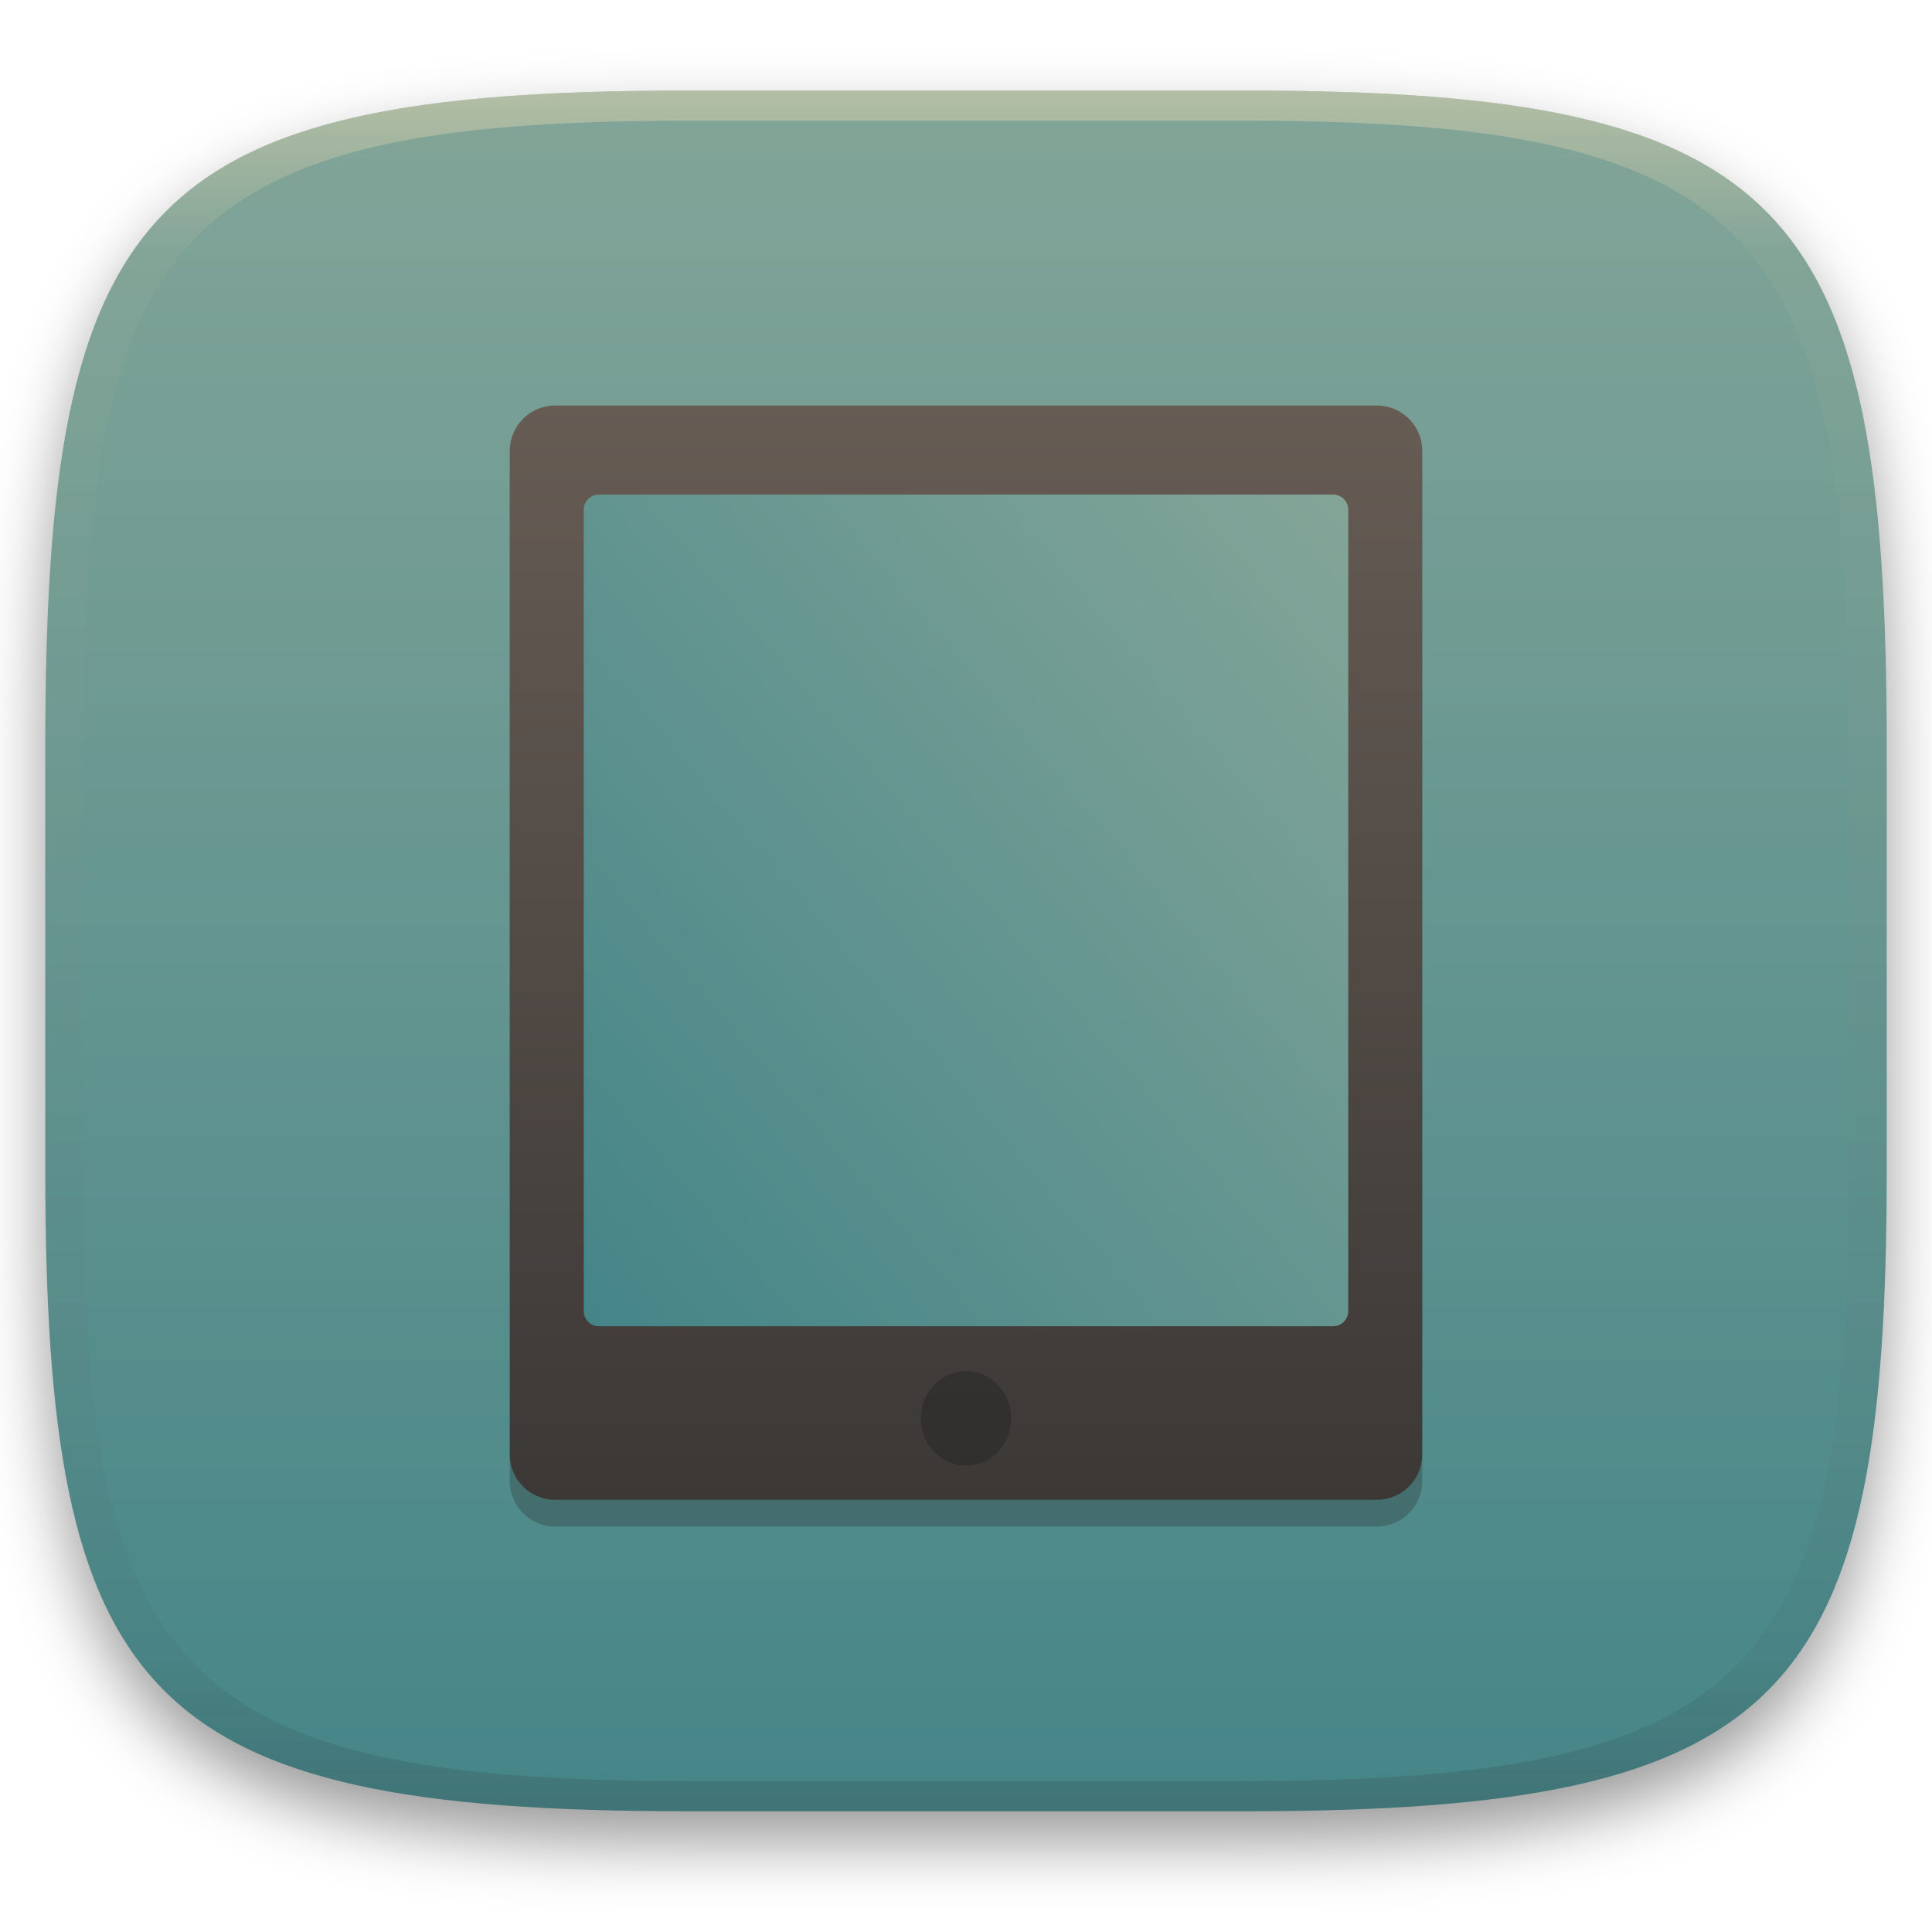
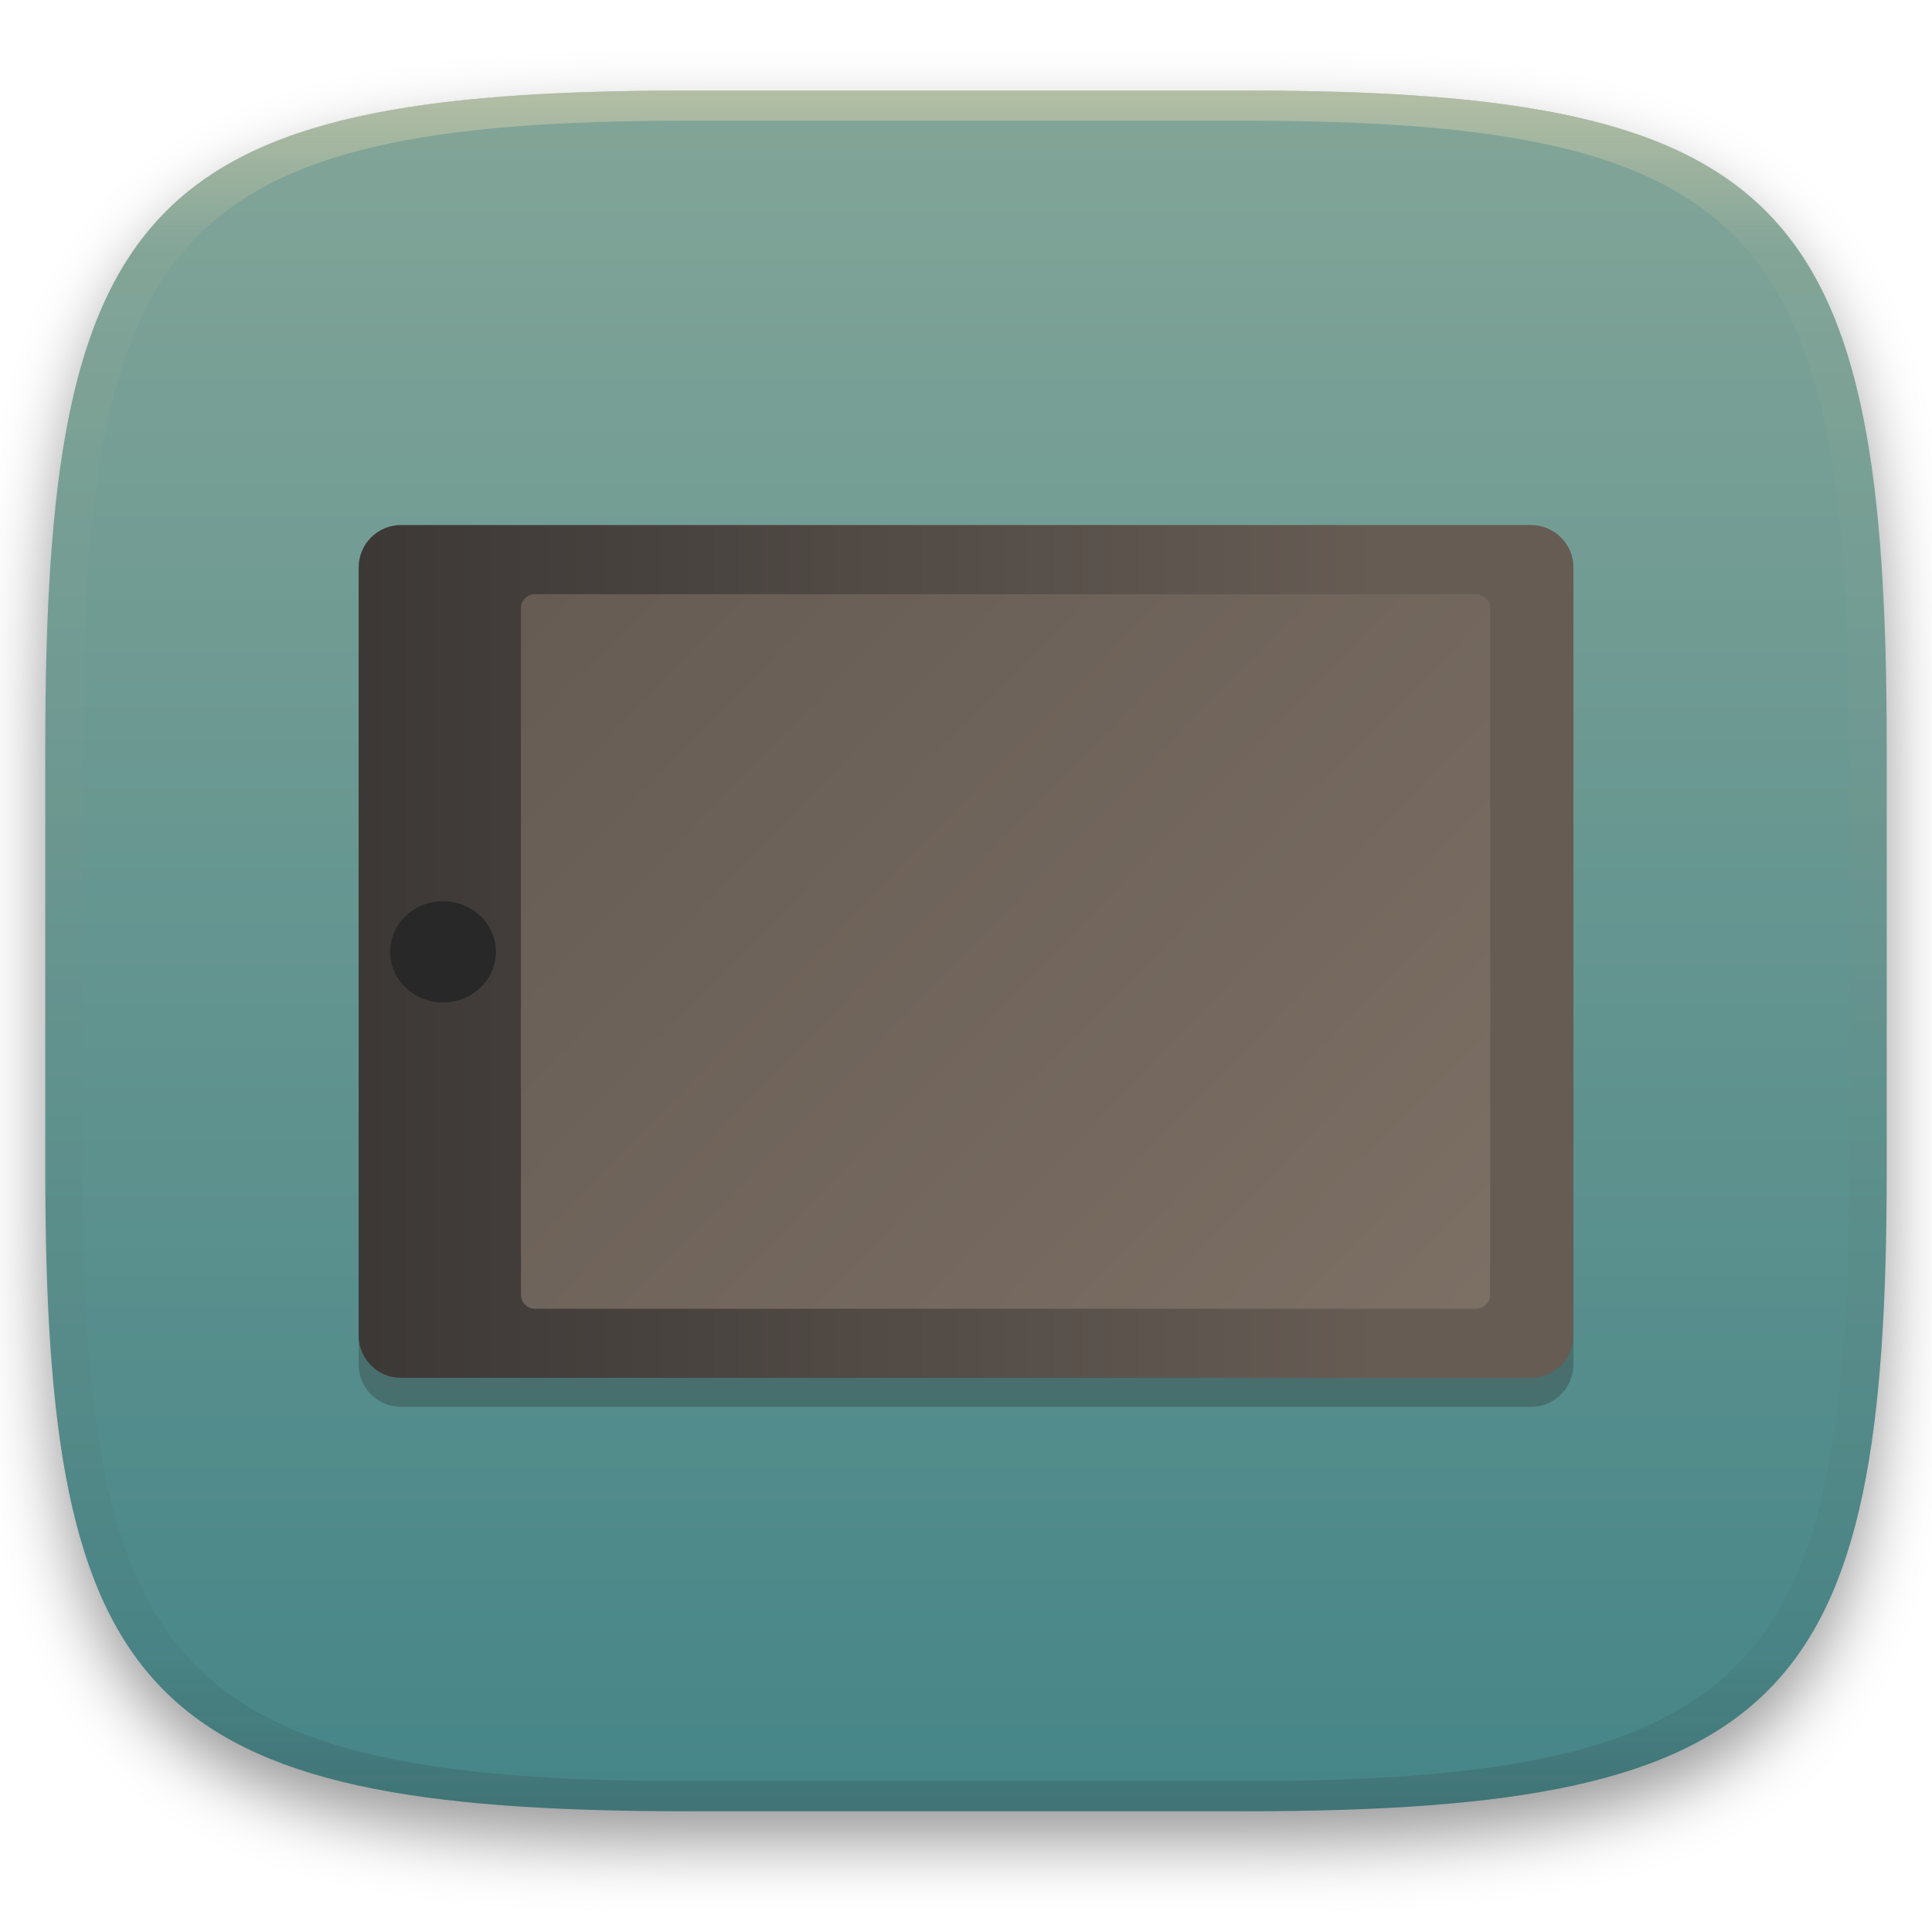
<svg xmlns="http://www.w3.org/2000/svg" width="256" height="256" style="isolation:isolate" version="1.1" viewBox="0 0 256 256">
  <defs>
    <filter id="a-3" x="-.042" y="-.045" width="1.084" height="1.108" color-interpolation-filters="sRGB">
      <feGaussianBlur in="SourceGraphic" stdDeviation="4.294" />
      <feOffset dy="4" result="pf_100_offsetBlur" />
      <feFlood flood-opacity=".4" />
      <feComposite in2="pf_100_offsetBlur" operator="in" result="pf_100_dropShadow" />
      <feBlend in="SourceGraphic" in2="pf_100_dropShadow" />
    </filter>
    <linearGradient id="b-5" x1=".5" x2=".5" y2="1" gradientTransform="matrix(244,0,0,228,5.981,12.12)" gradientUnits="userSpaceOnUse">
      <stop stop-color="#83a598" offset="0" />
      <stop stop-color="#458588" offset="1" />
    </linearGradient>
    <linearGradient id="linearGradient31" x1=".5" x2=".5" y2="1" gradientTransform="matrix(244,0,0,228,5.986,12)" gradientUnits="userSpaceOnUse">
      <stop stop-color="#ebdbb2" offset="0" />
      <stop stop-color="#ebdbb2" stop-opacity=".098" offset=".1" />
      <stop stop-color="#282828" stop-opacity=".1" offset=".9" />
      <stop stop-color="#282828" stop-opacity=".4" offset="1" />
    </linearGradient>
  </defs>
  <g transform="translate(9.09e-6 -.12)" filter="url(#a-3)" style="isolation:isolate">
    <path d="m165 12.12c72 0 85 15 85 87v56c0 70-13 85-85 85h-74c-72 0-85-15-85-85v-56c0-72 13-87 85-87z" fill="url(#b-5)" />
  </g>
  <g transform="translate(9.09e-6 -.12)" opacity=".5" style="isolation:isolate">
    <path transform="translate(-.004996 .116)" d="m91 12c-72 0-85 15-85 87v56c0 70 13 85 85 85h74c72 0 85-15 85-85v-56c0-72-13-87-85-87zm0 4h74c68 0 80 15 80 83v56c0 66-12 81-80 81h-74c-68 0-80-15-80-81v-56c0-68 12-83 80-83z" fill="url(#linearGradient31)" opacity="1" />
  </g>
-   <g transform="translate(0 -.7682)" style="isolation:isolate">
-     <linearGradient id="_lgradient_143" x1=".954" x2=".031" y1=".031" y2=".94" gradientTransform="matrix(105.4,0,0,121.2,76.11,62.58)" gradientUnits="userSpaceOnUse">
-       <stop stop-color="#83a598" offset="0" />
-       <stop stop-color="#458588" offset="1" />
+   <g transform="matrix(0 .9347 -.9347 0 234 6.431)" style="isolation:isolate">
+     <linearGradient id="_lgradient_143" x1=".973" x2=".031" y1="-.177" y2=".94" gradientTransform="matrix(105.4,0,0,121.2,76.11,62.58)" gradientUnits="userSpaceOnUse">
+       <stop stop-color="#7c6f64" offset="0" />
+       <stop stop-color="#665c54" offset="1" />
    </linearGradient>
-     <path d="m73.55 58.04h108.9c3.311 0 6 2.689 6 6v133c0 3.311-2.689 6-6 6h-108.9c-3.311 0-6-2.689-6-6v-133c0-3.311 2.689-6 6-6zm103.1 122h-97.3c-1.103 0-2-0.896-2-2v-106.2c0-1.103 0.897-2 2-2h97.3c1.104 0 2 0.897 2 2v106.2c0 1.104-0.896 2-2 2z" fill="#282828" fill-rule="evenodd" opacity=".3" style="isolation:isolate" />
-     <rect x="76.11" y="62.58" width="105.4" height="121.2" fill="url(#_lgradient_143)" />
+     <path d="m77.66 27.3h108.9c3.311 0 6 2.689 6 6v160.2c0 3.311-2.689 6-6 6h-108.9c-3.311 0-6-2.689-6-6v-160.2c0-3.311 2.689-6 6-6zm103.1 149.2h-97.3c-1.103 0-2-0.896-2-2v-133.4c0-1.103 0.897-2 2-2h97.3c1.104 0 2 0.897 2 2v133.4c0 1.104-0.896 2-2 2z" fill="#282828" fill-rule="evenodd" opacity=".3" style="isolation:isolate" />
+     <rect x="75.29" y="33.07" width="106.2" height="150.7" fill="url(#_lgradient_143)" />
    <linearGradient id="_lgradient_144" x2="0" y2="1" gradientTransform="matrix(120.9,0,0,145,67.55,54.5)" gradientUnits="userSpaceOnUse">
      <stop stop-color="#665c54" offset="0" />
      <stop stop-color="#3c3836" offset="1" />
    </linearGradient>
-     <path d="m73.55 54.5h108.9c3.311 0 6 2.689 6 6v133c0 3.311-2.689 6-6 6h-108.9c-3.311 0-6-2.689-6-6v-133c0-3.311 2.689-6 6-6zm103.1 122h-97.3c-1.103 0-2-0.896-2-2v-106.2c0-1.103 0.897-2 2-2h97.3c1.104 0 2 0.897 2 2v106.2c0 1.104-0.896 2-2 2z" fill="url(#_lgradient_144)" fill-rule="evenodd" />
-     <g opacity=".4">
-       <ellipse cx="128" cy="188.7" rx="5.986" ry="6.258" fill="#1d2021" vector-effect="non-scaling-stroke" />
+     <path d="m73.55 27.3h108.9c3.311 0 6 2.689 6 6v160.2c0 3.311-2.689 6-6 6h-108.9c-3.311 0-6-2.689-6-6v-160.2c0-3.311 2.689-6 6-6zm103.1 149.2h-97.3c-1.103 0-2-0.896-2-2v-133.4c0-1.103 0.897-2 2-2h97.3c1.104 0 2 0.897 2 2v133.4c0 1.104-0.896 2-2 2z" fill="url(#_lgradient_144)" fill-rule="evenodd" />
+     <g transform="matrix(1.198 0 0 1.198 -25.29 -38.52)" fill="#282828">
+       <ellipse cx="128" cy="188.7" rx="5.986" ry="6.258" fill="#282828" vector-effect="non-scaling-stroke" />
    </g>
  </g>
</svg>
